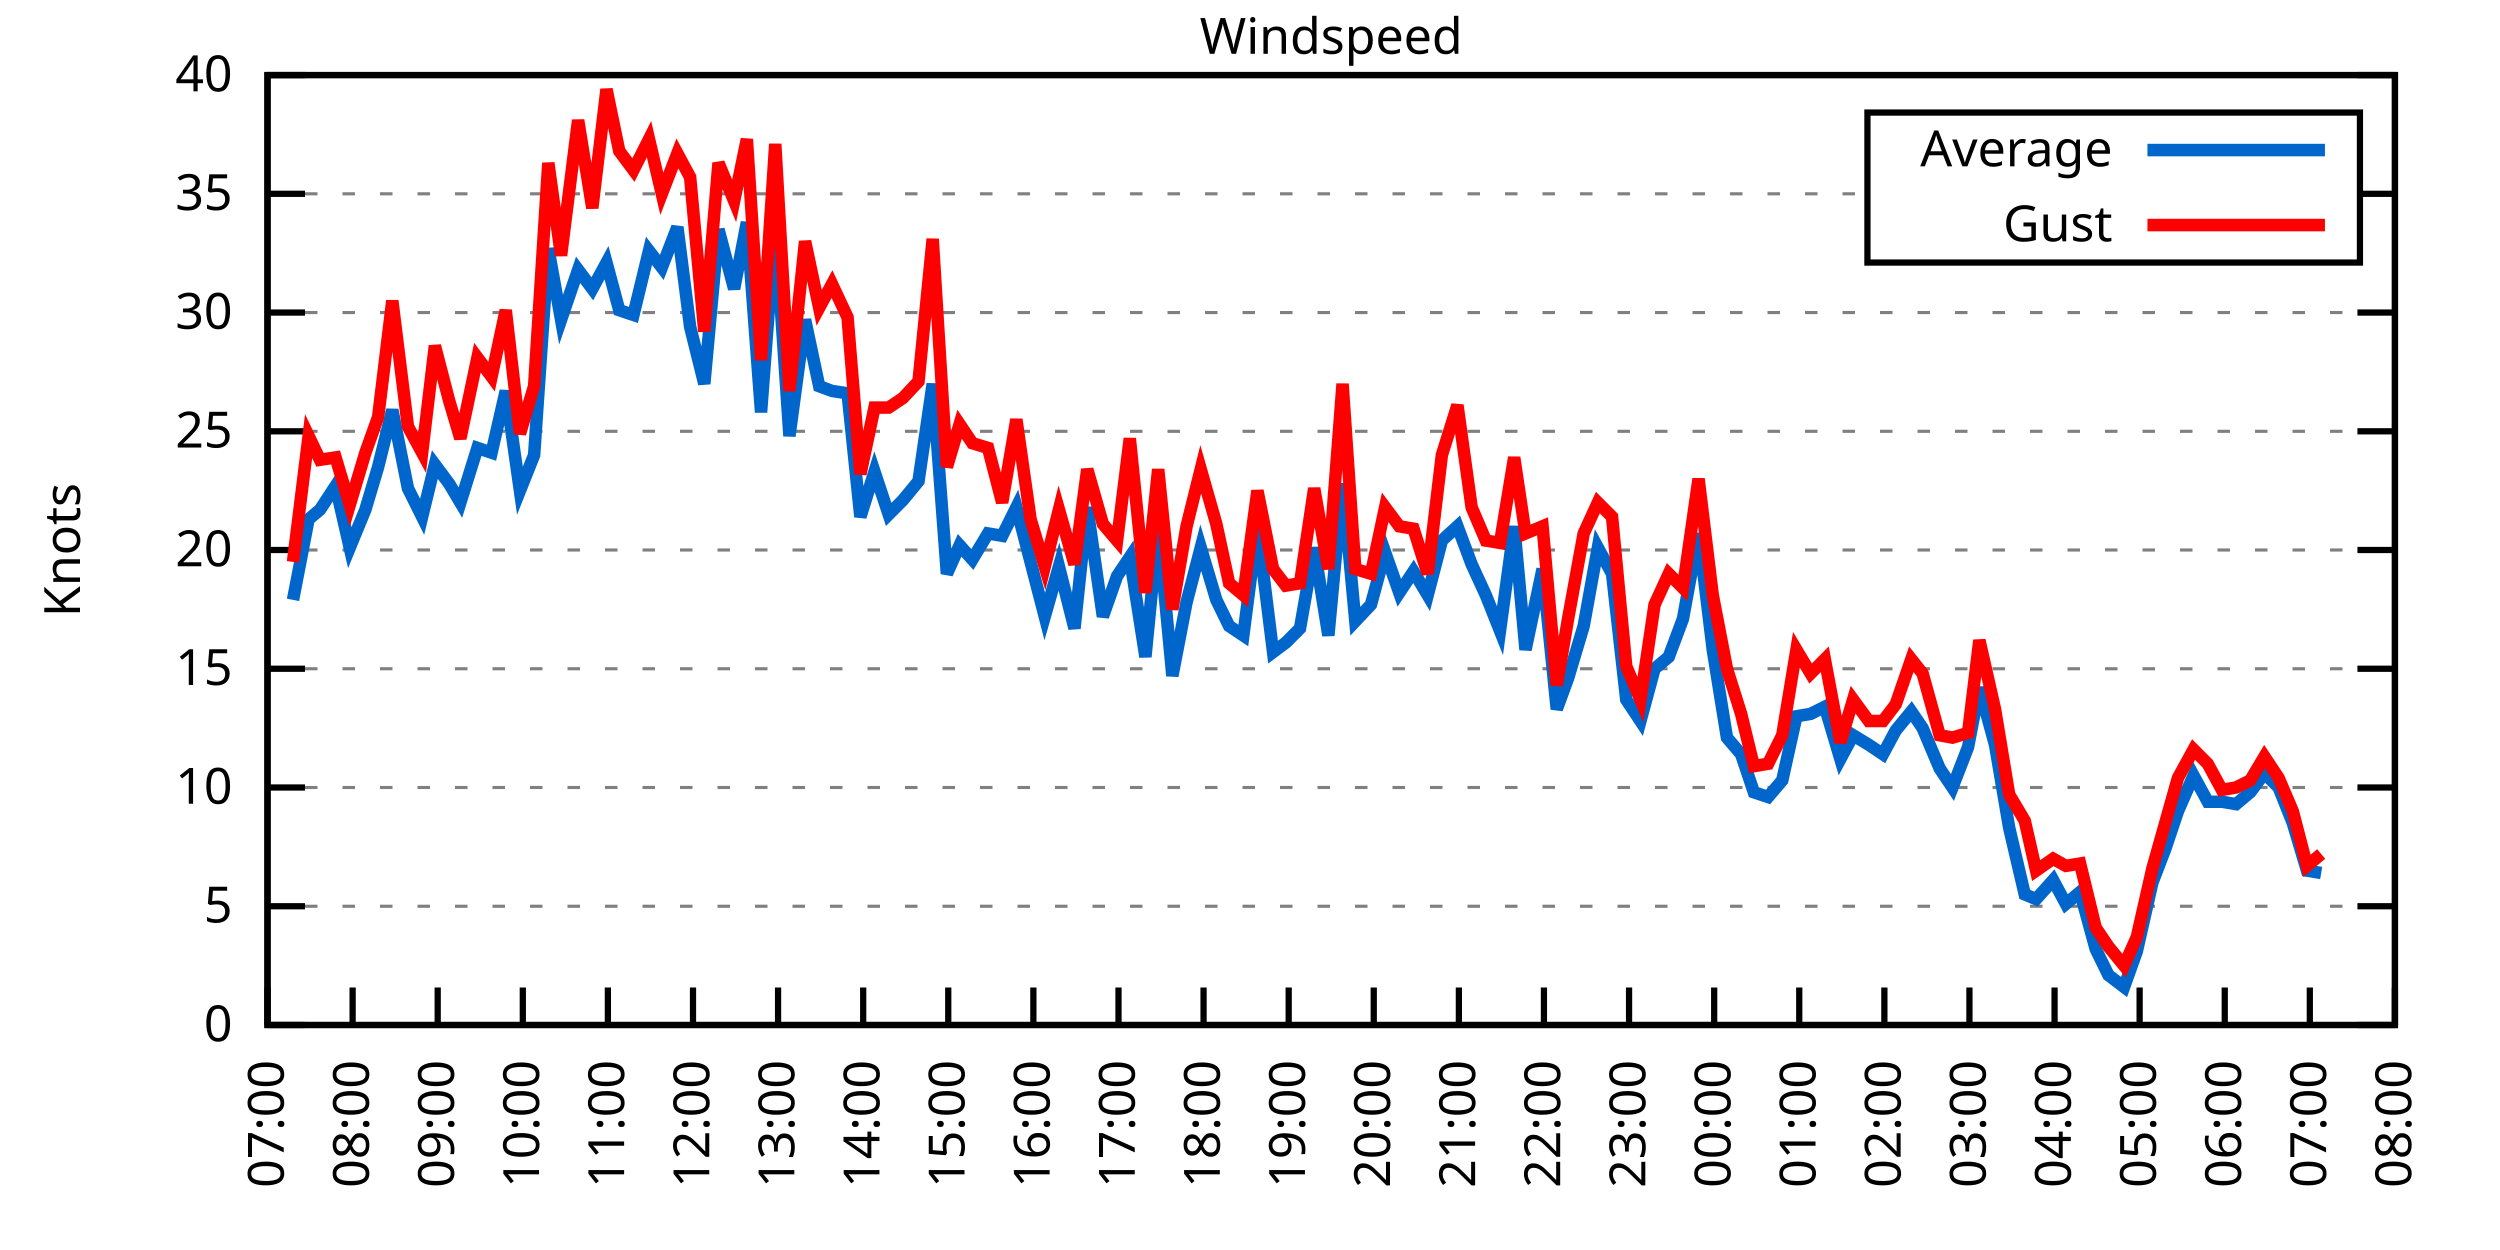
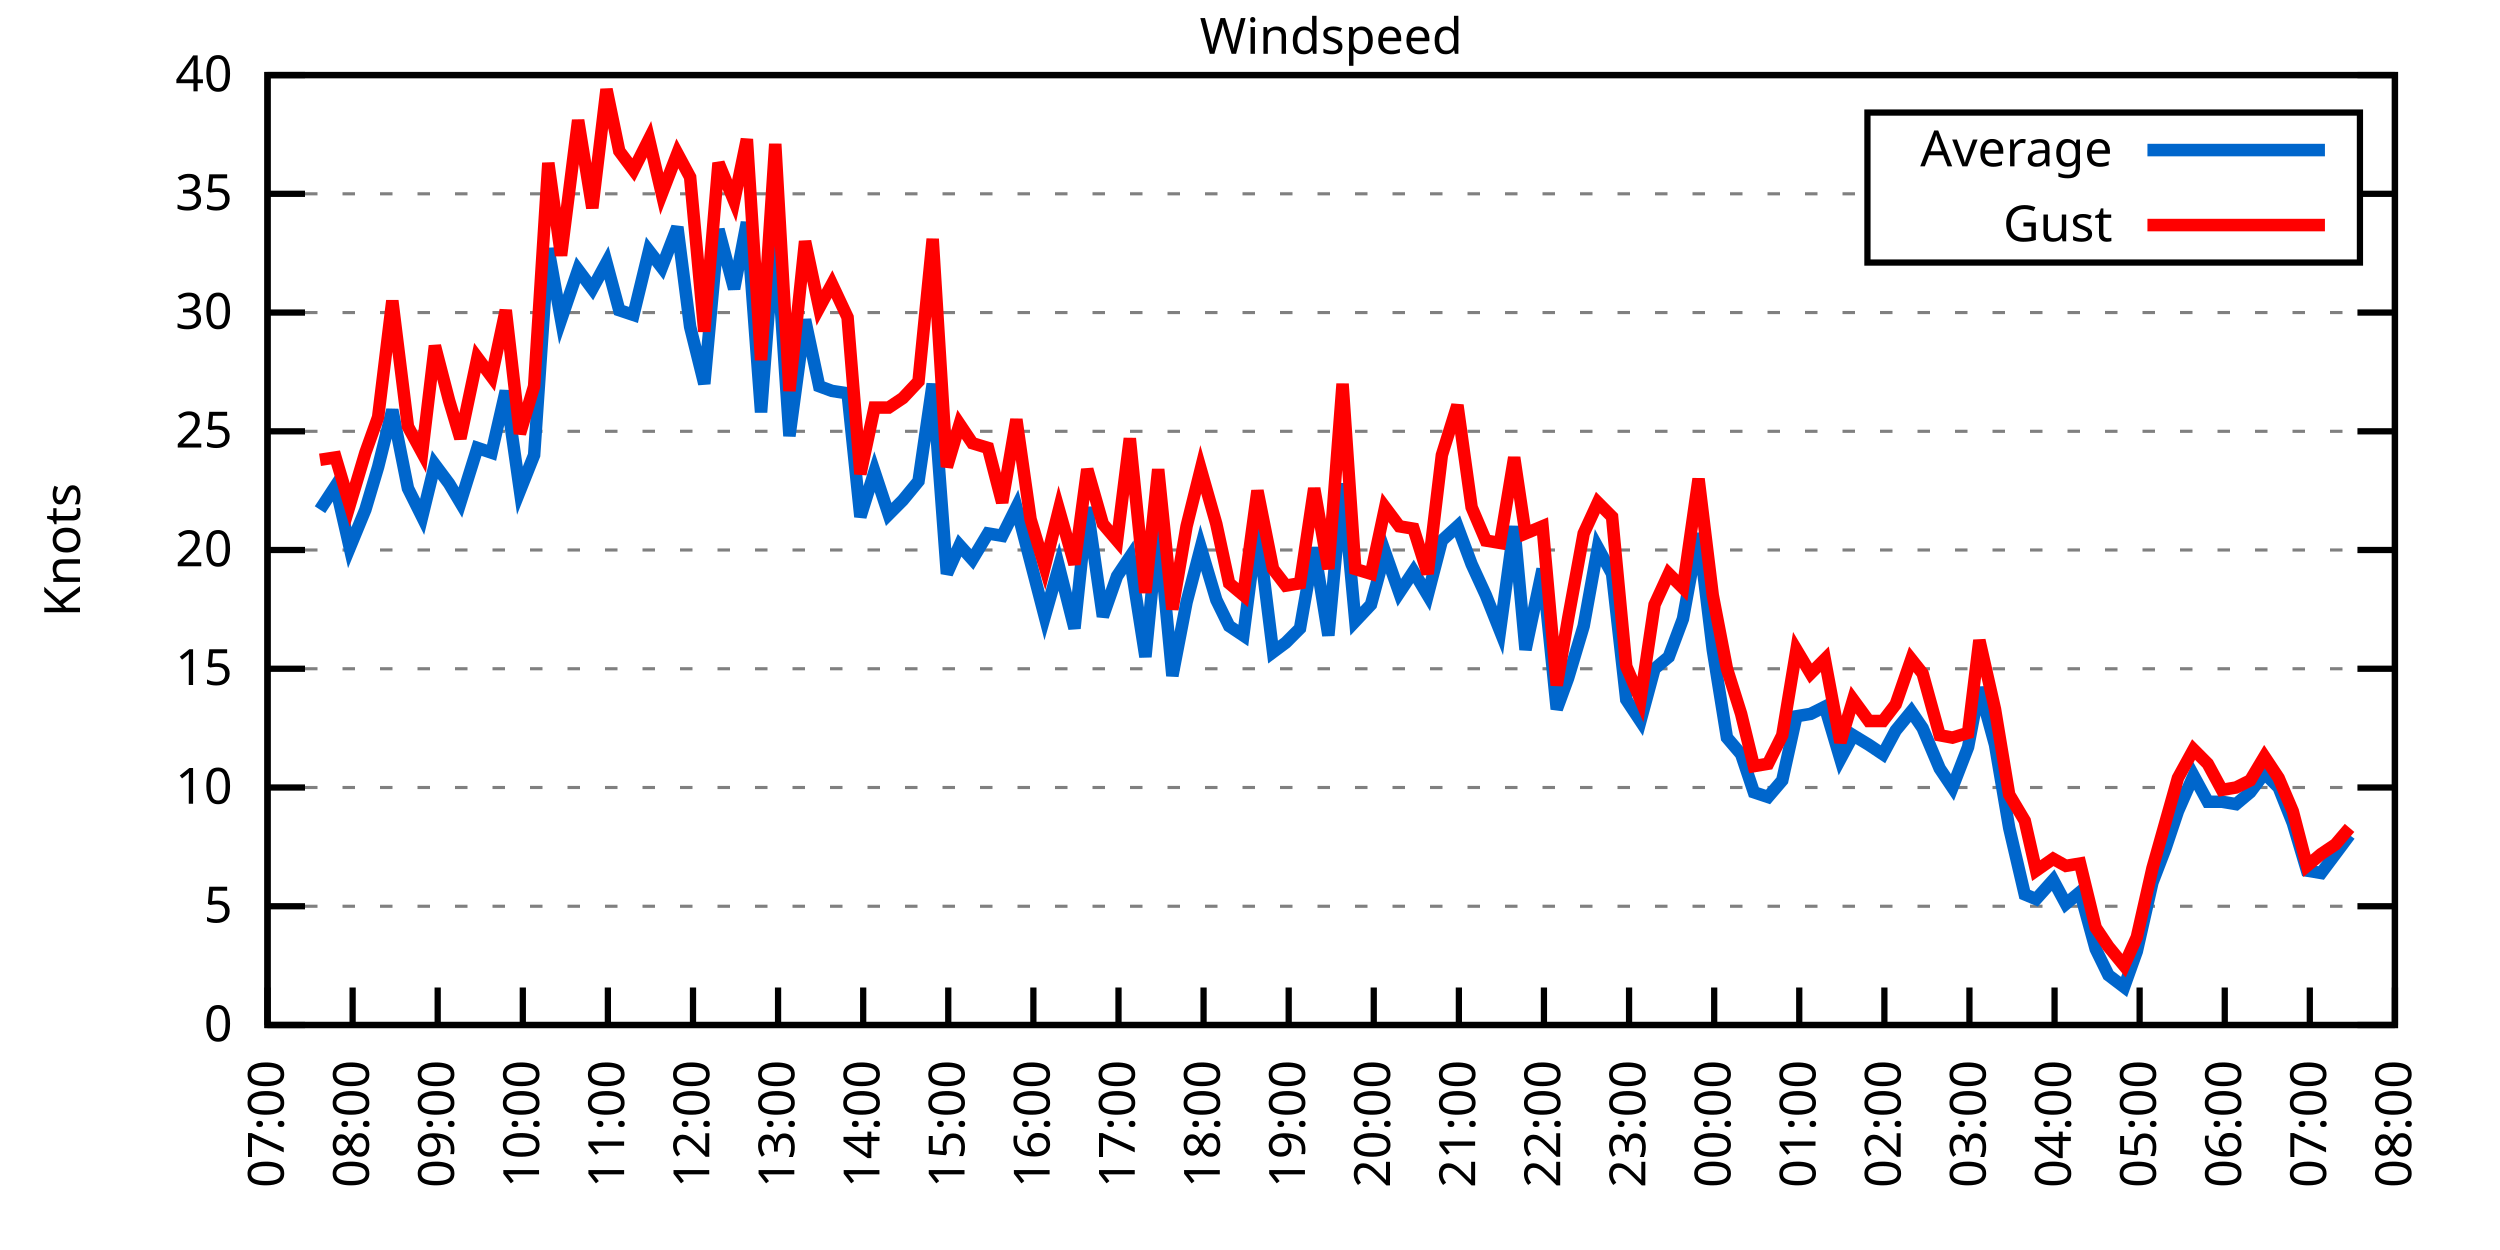
<svg xmlns="http://www.w3.org/2000/svg" xmlns:xlink="http://www.w3.org/1999/xlink" width="400" height="200" viewBox="0 0 400 200">
  <g id="gnuplot_canvas">
    <rect x="0" y="0" width="400" height="200" fill="none" />
    <defs>
      <circle id="gpDot" r="0.5" stroke-width="0.5" stroke="currentColor" />
      <path id="gpPt0" stroke-width="0.333" stroke="currentColor" d="M-1,0 h2 M0,-1 v2" />
      <path id="gpPt1" stroke-width="0.333" stroke="currentColor" d="M-1,-1 L1,1 M1,-1 L-1,1" />
      <path id="gpPt2" stroke-width="0.333" stroke="currentColor" d="M-1,0 L1,0 M0,-1 L0,1 M-1,-1 L1,1 M-1,1 L1,-1" />
      <rect id="gpPt3" stroke-width="0.333" stroke="currentColor" x="-1" y="-1" width="2" height="2" />
      <rect id="gpPt4" stroke-width="0.333" stroke="currentColor" fill="currentColor" x="-1" y="-1" width="2" height="2" />
      <circle id="gpPt5" stroke-width="0.333" stroke="currentColor" cx="0" cy="0" r="1" />
      <use xlink:href="#gpPt5" id="gpPt6" fill="currentColor" stroke="none" />
      <path id="gpPt7" stroke-width="0.333" stroke="currentColor" d="M0,-1.33 L-1.33,0.67 L1.33,0.67 z" />
      <use xlink:href="#gpPt7" id="gpPt8" fill="currentColor" stroke="none" />
      <use xlink:href="#gpPt7" id="gpPt9" stroke="currentColor" transform="rotate(180)" />
      <use xlink:href="#gpPt9" id="gpPt10" fill="currentColor" stroke="none" />
      <use xlink:href="#gpPt3" id="gpPt11" stroke="currentColor" transform="rotate(45)" />
      <use xlink:href="#gpPt11" id="gpPt12" fill="currentColor" stroke="none" />
      <path id="gpPt13" stroke-width="0.333" stroke="currentColor" d="M0,1.330 L1.265,0.411 L0.782,-1.067 L-0.782,-1.076 L-1.265,0.411 z" />
      <use xlink:href="#gpPt13" id="gpPt14" fill="currentColor" stroke="none" />
      <filter id="textbox" filterUnits="objectBoundingBox" x="0" y="0" height="1" width="1">
        <feFlood flood-color="white" flood-opacity="1" result="bgnd" />
        <feComposite in="SourceGraphic" in2="bgnd" operator="atop" />
      </filter>
      <filter id="greybox" filterUnits="objectBoundingBox" x="0" y="0" height="1" width="1">
        <feFlood flood-color="lightgrey" flood-opacity="1" result="grey" />
        <feComposite in="SourceGraphic" in2="grey" operator="atop" />
      </filter>
    </defs>
    <g fill="none" color="white" stroke="currentColor" stroke-width="1.00" stroke-linecap="butt" stroke-linejoin="miter">
</g>
    <g fill="none" color="black" stroke="currentColor" stroke-width="1.00" stroke-linecap="butt" stroke-linejoin="miter">
      <g stroke="none" shape-rendering="crispEdges">
        <polygon fill="rgb(255, 255, 255)" points="42.80,164.00 383.18,164.00 383.18,12.02 42.80,12.02 " />
      </g>
    </g>
    <g fill="none" color="black" stroke="currentColor" stroke-width="1.00" stroke-linecap="butt" stroke-linejoin="miter">
</g>
    <g fill="none" color="black" stroke="black" stroke-width="0.50" stroke-linecap="butt" stroke-linejoin="miter">
</g>
    <g fill="none" color="gray" stroke="currentColor" stroke-width="0.50" stroke-linecap="butt" stroke-linejoin="miter">
      <path stroke="gray" stroke-dasharray="2,4" class="gridline" d="M42.80,164.00 L383.19,164.00  " />
    </g>
    <g fill="none" color="gray" stroke="gray" stroke-width="1.00" stroke-linecap="butt" stroke-linejoin="miter">
</g>
    <g fill="none" color="black" stroke="currentColor" stroke-width="1.00" stroke-linecap="butt" stroke-linejoin="miter">
      <path stroke="black" d="M42.80,164.00 L48.80,164.00 M383.19,164.00 L377.19,164.00  " />
      <g transform="translate(37.20,166.60)" stroke="none" fill="black" font-family="Sans" font-size="8.00" text-anchor="end">
        <text>
          <tspan font-family="Sans"> 0</tspan>
        </text>
      </g>
    </g>
    <g fill="none" color="black" stroke="currentColor" stroke-width="1.00" stroke-linecap="butt" stroke-linejoin="miter">
</g>
    <g fill="none" color="black" stroke="black" stroke-width="0.50" stroke-linecap="butt" stroke-linejoin="miter">
</g>
    <g fill="none" color="gray" stroke="currentColor" stroke-width="0.50" stroke-linecap="butt" stroke-linejoin="miter">
      <path stroke="gray" stroke-dasharray="2,4" class="gridline" d="M42.80,145.00 L383.19,145.00  " />
    </g>
    <g fill="none" color="gray" stroke="gray" stroke-width="1.00" stroke-linecap="butt" stroke-linejoin="miter">
</g>
    <g fill="none" color="black" stroke="currentColor" stroke-width="1.00" stroke-linecap="butt" stroke-linejoin="miter">
      <path stroke="black" d="M42.80,145.00 L48.80,145.00 M383.19,145.00 L377.19,145.00  " />
      <g transform="translate(37.20,147.60)" stroke="none" fill="black" font-family="Sans" font-size="8.00" text-anchor="end">
        <text>
          <tspan font-family="Sans"> 5</tspan>
        </text>
      </g>
    </g>
    <g fill="none" color="black" stroke="currentColor" stroke-width="1.00" stroke-linecap="butt" stroke-linejoin="miter">
</g>
    <g fill="none" color="black" stroke="black" stroke-width="0.50" stroke-linecap="butt" stroke-linejoin="miter">
</g>
    <g fill="none" color="gray" stroke="currentColor" stroke-width="0.50" stroke-linecap="butt" stroke-linejoin="miter">
      <path stroke="gray" stroke-dasharray="2,4" class="gridline" d="M42.80,126.00 L383.19,126.00  " />
    </g>
    <g fill="none" color="gray" stroke="gray" stroke-width="1.00" stroke-linecap="butt" stroke-linejoin="miter">
</g>
    <g fill="none" color="black" stroke="currentColor" stroke-width="1.00" stroke-linecap="butt" stroke-linejoin="miter">
      <path stroke="black" d="M42.80,126.00 L48.80,126.00 M383.19,126.00 L377.19,126.00  " />
      <g transform="translate(37.20,128.60)" stroke="none" fill="black" font-family="Sans" font-size="8.00" text-anchor="end">
        <text>
          <tspan font-family="Sans"> 10</tspan>
        </text>
      </g>
    </g>
    <g fill="none" color="black" stroke="currentColor" stroke-width="1.00" stroke-linecap="butt" stroke-linejoin="miter">
</g>
    <g fill="none" color="black" stroke="black" stroke-width="0.50" stroke-linecap="butt" stroke-linejoin="miter">
</g>
    <g fill="none" color="gray" stroke="currentColor" stroke-width="0.50" stroke-linecap="butt" stroke-linejoin="miter">
      <path stroke="gray" stroke-dasharray="2,4" class="gridline" d="M42.80,107.00 L383.19,107.00  " />
    </g>
    <g fill="none" color="gray" stroke="gray" stroke-width="1.00" stroke-linecap="butt" stroke-linejoin="miter">
</g>
    <g fill="none" color="black" stroke="currentColor" stroke-width="1.00" stroke-linecap="butt" stroke-linejoin="miter">
      <path stroke="black" d="M42.80,107.00 L48.80,107.00 M383.19,107.00 L377.19,107.00  " />
      <g transform="translate(37.20,109.60)" stroke="none" fill="black" font-family="Sans" font-size="8.00" text-anchor="end">
        <text>
          <tspan font-family="Sans"> 15</tspan>
        </text>
      </g>
    </g>
    <g fill="none" color="black" stroke="currentColor" stroke-width="1.00" stroke-linecap="butt" stroke-linejoin="miter">
</g>
    <g fill="none" color="black" stroke="black" stroke-width="0.50" stroke-linecap="butt" stroke-linejoin="miter">
</g>
    <g fill="none" color="gray" stroke="currentColor" stroke-width="0.50" stroke-linecap="butt" stroke-linejoin="miter">
      <path stroke="gray" stroke-dasharray="2,4" class="gridline" d="M42.80,88.00 L383.19,88.00  " />
    </g>
    <g fill="none" color="gray" stroke="gray" stroke-width="1.00" stroke-linecap="butt" stroke-linejoin="miter">
</g>
    <g fill="none" color="black" stroke="currentColor" stroke-width="1.00" stroke-linecap="butt" stroke-linejoin="miter">
      <path stroke="black" d="M42.80,88.00 L48.80,88.00 M383.19,88.00 L377.19,88.00  " />
      <g transform="translate(37.20,90.60)" stroke="none" fill="black" font-family="Sans" font-size="8.00" text-anchor="end">
        <text>
          <tspan font-family="Sans"> 20</tspan>
        </text>
      </g>
    </g>
    <g fill="none" color="black" stroke="currentColor" stroke-width="1.00" stroke-linecap="butt" stroke-linejoin="miter">
</g>
    <g fill="none" color="black" stroke="black" stroke-width="0.50" stroke-linecap="butt" stroke-linejoin="miter">
</g>
    <g fill="none" color="gray" stroke="currentColor" stroke-width="0.50" stroke-linecap="butt" stroke-linejoin="miter">
      <path stroke="gray" stroke-dasharray="2,4" class="gridline" d="M42.80,69.01 L383.19,69.01  " />
    </g>
    <g fill="none" color="gray" stroke="gray" stroke-width="1.00" stroke-linecap="butt" stroke-linejoin="miter">
</g>
    <g fill="none" color="black" stroke="currentColor" stroke-width="1.00" stroke-linecap="butt" stroke-linejoin="miter">
      <path stroke="black" d="M42.80,69.01 L48.80,69.01 M383.19,69.01 L377.19,69.01  " />
      <g transform="translate(37.20,71.61)" stroke="none" fill="black" font-family="Sans" font-size="8.00" text-anchor="end">
        <text>
          <tspan font-family="Sans"> 25</tspan>
        </text>
      </g>
    </g>
    <g fill="none" color="black" stroke="currentColor" stroke-width="1.00" stroke-linecap="butt" stroke-linejoin="miter">
</g>
    <g fill="none" color="black" stroke="black" stroke-width="0.50" stroke-linecap="butt" stroke-linejoin="miter">
</g>
    <g fill="none" color="gray" stroke="currentColor" stroke-width="0.50" stroke-linecap="butt" stroke-linejoin="miter">
      <path stroke="gray" stroke-dasharray="2,4" class="gridline" d="M42.80,50.01 L383.19,50.01  " />
    </g>
    <g fill="none" color="gray" stroke="gray" stroke-width="1.00" stroke-linecap="butt" stroke-linejoin="miter">
</g>
    <g fill="none" color="black" stroke="currentColor" stroke-width="1.00" stroke-linecap="butt" stroke-linejoin="miter">
      <path stroke="black" d="M42.80,50.01 L48.80,50.01 M383.19,50.01 L377.19,50.01  " />
      <g transform="translate(37.20,52.61)" stroke="none" fill="black" font-family="Sans" font-size="8.00" text-anchor="end">
        <text>
          <tspan font-family="Sans"> 30</tspan>
        </text>
      </g>
    </g>
    <g fill="none" color="black" stroke="currentColor" stroke-width="1.00" stroke-linecap="butt" stroke-linejoin="miter">
</g>
    <g fill="none" color="black" stroke="black" stroke-width="0.50" stroke-linecap="butt" stroke-linejoin="miter">
</g>
    <g fill="none" color="gray" stroke="currentColor" stroke-width="0.50" stroke-linecap="butt" stroke-linejoin="miter">
      <path stroke="gray" stroke-dasharray="2,4" class="gridline" d="M42.80,31.01 L298.79,31.01 M377.59,31.01 L383.19,31.01  " />
    </g>
    <g fill="none" color="gray" stroke="gray" stroke-width="1.00" stroke-linecap="butt" stroke-linejoin="miter">
</g>
    <g fill="none" color="black" stroke="currentColor" stroke-width="1.00" stroke-linecap="butt" stroke-linejoin="miter">
      <path stroke="black" d="M42.80,31.01 L48.80,31.01 M383.19,31.01 L377.19,31.01  " />
      <g transform="translate(37.20,33.61)" stroke="none" fill="black" font-family="Sans" font-size="8.00" text-anchor="end">
        <text>
          <tspan font-family="Sans"> 35</tspan>
        </text>
      </g>
    </g>
    <g fill="none" color="black" stroke="currentColor" stroke-width="1.00" stroke-linecap="butt" stroke-linejoin="miter">
</g>
    <g fill="none" color="black" stroke="black" stroke-width="0.50" stroke-linecap="butt" stroke-linejoin="miter">
</g>
    <g fill="none" color="gray" stroke="currentColor" stroke-width="0.50" stroke-linecap="butt" stroke-linejoin="miter">
      <path stroke="gray" stroke-dasharray="2,4" class="gridline" d="M42.80,12.01 L383.19,12.01  " />
    </g>
    <g fill="none" color="gray" stroke="gray" stroke-width="1.00" stroke-linecap="butt" stroke-linejoin="miter">
</g>
    <g fill="none" color="black" stroke="currentColor" stroke-width="1.00" stroke-linecap="butt" stroke-linejoin="miter">
      <path stroke="black" d="M42.80,12.01 L48.80,12.01 M383.19,12.01 L377.19,12.01  " />
      <g transform="translate(37.20,14.61)" stroke="none" fill="black" font-family="Sans" font-size="8.00" text-anchor="end">
        <text>
          <tspan font-family="Sans"> 40</tspan>
        </text>
      </g>
    </g>
    <g fill="none" color="black" stroke="currentColor" stroke-width="1.00" stroke-linecap="butt" stroke-linejoin="miter">
      <path stroke="black" d="M42.80,164.00 L42.80,158.00  " />
      <g transform="translate(45.40,169.60) rotate(270.00)" stroke="none" fill="black" font-family="Sans" font-size="8.00" text-anchor="end">
        <text>
          <tspan font-family="Sans">07:00</tspan>
        </text>
      </g>
    </g>
    <g fill="none" color="black" stroke="currentColor" stroke-width="1.00" stroke-linecap="butt" stroke-linejoin="miter">
      <path stroke="black" d="M56.42,164.00 L56.42,158.00  " />
      <g transform="translate(59.02,169.60) rotate(270.00)" stroke="none" fill="black" font-family="Sans" font-size="8.00" text-anchor="end">
        <text>
          <tspan font-family="Sans">08:00</tspan>
        </text>
      </g>
    </g>
    <g fill="none" color="black" stroke="currentColor" stroke-width="1.00" stroke-linecap="butt" stroke-linejoin="miter">
      <path stroke="black" d="M70.03,164.00 L70.03,158.00  " />
      <g transform="translate(72.63,169.60) rotate(270.00)" stroke="none" fill="black" font-family="Sans" font-size="8.00" text-anchor="end">
        <text>
          <tspan font-family="Sans">09:00</tspan>
        </text>
      </g>
    </g>
    <g fill="none" color="black" stroke="currentColor" stroke-width="1.00" stroke-linecap="butt" stroke-linejoin="miter">
      <path stroke="black" d="M83.65,164.00 L83.65,158.00  " />
      <g transform="translate(86.25,169.60) rotate(270.00)" stroke="none" fill="black" font-family="Sans" font-size="8.00" text-anchor="end">
        <text>
          <tspan font-family="Sans">10:00</tspan>
        </text>
      </g>
    </g>
    <g fill="none" color="black" stroke="currentColor" stroke-width="1.00" stroke-linecap="butt" stroke-linejoin="miter">
      <path stroke="black" d="M97.26,164.00 L97.26,158.00  " />
      <g transform="translate(99.86,169.60) rotate(270.00)" stroke="none" fill="black" font-family="Sans" font-size="8.00" text-anchor="end">
        <text>
          <tspan font-family="Sans">11:00</tspan>
        </text>
      </g>
    </g>
    <g fill="none" color="black" stroke="currentColor" stroke-width="1.00" stroke-linecap="butt" stroke-linejoin="miter">
      <path stroke="black" d="M110.88,164.00 L110.88,158.00  " />
      <g transform="translate(113.48,169.60) rotate(270.00)" stroke="none" fill="black" font-family="Sans" font-size="8.00" text-anchor="end">
        <text>
          <tspan font-family="Sans">12:00</tspan>
        </text>
      </g>
    </g>
    <g fill="none" color="black" stroke="currentColor" stroke-width="1.00" stroke-linecap="butt" stroke-linejoin="miter">
      <path stroke="black" d="M124.49,164.00 L124.49,158.00  " />
      <g transform="translate(127.09,169.60) rotate(270.00)" stroke="none" fill="black" font-family="Sans" font-size="8.00" text-anchor="end">
        <text>
          <tspan font-family="Sans">13:00</tspan>
        </text>
      </g>
    </g>
    <g fill="none" color="black" stroke="currentColor" stroke-width="1.00" stroke-linecap="butt" stroke-linejoin="miter">
      <path stroke="black" d="M138.11,164.00 L138.11,158.00  " />
      <g transform="translate(140.71,169.60) rotate(270.00)" stroke="none" fill="black" font-family="Sans" font-size="8.00" text-anchor="end">
        <text>
          <tspan font-family="Sans">14:00</tspan>
        </text>
      </g>
    </g>
    <g fill="none" color="black" stroke="currentColor" stroke-width="1.00" stroke-linecap="butt" stroke-linejoin="miter">
      <path stroke="black" d="M151.72,164.00 L151.72,158.00  " />
      <g transform="translate(154.32,169.60) rotate(270.00)" stroke="none" fill="black" font-family="Sans" font-size="8.00" text-anchor="end">
        <text>
          <tspan font-family="Sans">15:00</tspan>
        </text>
      </g>
    </g>
    <g fill="none" color="black" stroke="currentColor" stroke-width="1.00" stroke-linecap="butt" stroke-linejoin="miter">
      <path stroke="black" d="M165.34,164.00 L165.34,158.00  " />
      <g transform="translate(167.94,169.60) rotate(270.00)" stroke="none" fill="black" font-family="Sans" font-size="8.00" text-anchor="end">
        <text>
          <tspan font-family="Sans">16:00</tspan>
        </text>
      </g>
    </g>
    <g fill="none" color="black" stroke="currentColor" stroke-width="1.00" stroke-linecap="butt" stroke-linejoin="miter">
      <path stroke="black" d="M178.96,164.00 L178.96,158.00  " />
      <g transform="translate(181.56,169.60) rotate(270.00)" stroke="none" fill="black" font-family="Sans" font-size="8.00" text-anchor="end">
        <text>
          <tspan font-family="Sans">17:00</tspan>
        </text>
      </g>
    </g>
    <g fill="none" color="black" stroke="currentColor" stroke-width="1.00" stroke-linecap="butt" stroke-linejoin="miter">
      <path stroke="black" d="M192.57,164.00 L192.57,158.00  " />
      <g transform="translate(195.17,169.60) rotate(270.00)" stroke="none" fill="black" font-family="Sans" font-size="8.00" text-anchor="end">
        <text>
          <tspan font-family="Sans">18:00</tspan>
        </text>
      </g>
    </g>
    <g fill="none" color="black" stroke="currentColor" stroke-width="1.00" stroke-linecap="butt" stroke-linejoin="miter">
      <path stroke="black" d="M206.19,164.00 L206.19,158.00  " />
      <g transform="translate(208.79,169.60) rotate(270.00)" stroke="none" fill="black" font-family="Sans" font-size="8.00" text-anchor="end">
        <text>
          <tspan font-family="Sans">19:00</tspan>
        </text>
      </g>
    </g>
    <g fill="none" color="black" stroke="currentColor" stroke-width="1.00" stroke-linecap="butt" stroke-linejoin="miter">
      <path stroke="black" d="M219.80,164.00 L219.80,158.00  " />
      <g transform="translate(222.40,169.60) rotate(270.00)" stroke="none" fill="black" font-family="Sans" font-size="8.00" text-anchor="end">
        <text>
          <tspan font-family="Sans">20:00</tspan>
        </text>
      </g>
    </g>
    <g fill="none" color="black" stroke="currentColor" stroke-width="1.00" stroke-linecap="butt" stroke-linejoin="miter">
      <path stroke="black" d="M233.42,164.00 L233.42,158.00  " />
      <g transform="translate(236.02,169.60) rotate(270.00)" stroke="none" fill="black" font-family="Sans" font-size="8.00" text-anchor="end">
        <text>
          <tspan font-family="Sans">21:00</tspan>
        </text>
      </g>
    </g>
    <g fill="none" color="black" stroke="currentColor" stroke-width="1.00" stroke-linecap="butt" stroke-linejoin="miter">
      <path stroke="black" d="M247.03,164.00 L247.03,158.00  " />
      <g transform="translate(249.63,169.60) rotate(270.00)" stroke="none" fill="black" font-family="Sans" font-size="8.00" text-anchor="end">
        <text>
          <tspan font-family="Sans">22:00</tspan>
        </text>
      </g>
    </g>
    <g fill="none" color="black" stroke="currentColor" stroke-width="1.00" stroke-linecap="butt" stroke-linejoin="miter">
      <path stroke="black" d="M260.65,164.00 L260.65,158.00  " />
      <g transform="translate(263.25,169.60) rotate(270.00)" stroke="none" fill="black" font-family="Sans" font-size="8.00" text-anchor="end">
        <text>
          <tspan font-family="Sans">23:00</tspan>
        </text>
      </g>
    </g>
    <g fill="none" color="black" stroke="currentColor" stroke-width="1.00" stroke-linecap="butt" stroke-linejoin="miter">
      <path stroke="black" d="M274.27,164.00 L274.27,158.00  " />
      <g transform="translate(276.87,169.60) rotate(270.00)" stroke="none" fill="black" font-family="Sans" font-size="8.00" text-anchor="end">
        <text>
          <tspan font-family="Sans">00:00</tspan>
        </text>
      </g>
    </g>
    <g fill="none" color="black" stroke="currentColor" stroke-width="1.00" stroke-linecap="butt" stroke-linejoin="miter">
      <path stroke="black" d="M287.88,164.00 L287.88,158.00  " />
      <g transform="translate(290.48,169.60) rotate(270.00)" stroke="none" fill="black" font-family="Sans" font-size="8.00" text-anchor="end">
        <text>
          <tspan font-family="Sans">01:00</tspan>
        </text>
      </g>
    </g>
    <g fill="none" color="black" stroke="currentColor" stroke-width="1.00" stroke-linecap="butt" stroke-linejoin="miter">
      <path stroke="black" d="M301.50,164.00 L301.50,158.00  " />
      <g transform="translate(304.10,169.60) rotate(270.00)" stroke="none" fill="black" font-family="Sans" font-size="8.00" text-anchor="end">
        <text>
          <tspan font-family="Sans">02:00</tspan>
        </text>
      </g>
    </g>
    <g fill="none" color="black" stroke="currentColor" stroke-width="1.00" stroke-linecap="butt" stroke-linejoin="miter">
      <path stroke="black" d="M315.11,164.00 L315.11,158.00  " />
      <g transform="translate(317.71,169.60) rotate(270.00)" stroke="none" fill="black" font-family="Sans" font-size="8.00" text-anchor="end">
        <text>
          <tspan font-family="Sans">03:00</tspan>
        </text>
      </g>
    </g>
    <g fill="none" color="black" stroke="currentColor" stroke-width="1.00" stroke-linecap="butt" stroke-linejoin="miter">
      <path stroke="black" d="M328.73,164.00 L328.73,158.00  " />
      <g transform="translate(331.33,169.60) rotate(270.00)" stroke="none" fill="black" font-family="Sans" font-size="8.00" text-anchor="end">
        <text>
          <tspan font-family="Sans">04:00</tspan>
        </text>
      </g>
    </g>
    <g fill="none" color="black" stroke="currentColor" stroke-width="1.00" stroke-linecap="butt" stroke-linejoin="miter">
      <path stroke="black" d="M342.34,164.00 L342.34,158.00  " />
      <g transform="translate(344.94,169.60) rotate(270.00)" stroke="none" fill="black" font-family="Sans" font-size="8.00" text-anchor="end">
        <text>
          <tspan font-family="Sans">05:00</tspan>
        </text>
      </g>
    </g>
    <g fill="none" color="black" stroke="currentColor" stroke-width="1.00" stroke-linecap="butt" stroke-linejoin="miter">
      <path stroke="black" d="M355.96,164.00 L355.96,158.00  " />
      <g transform="translate(358.56,169.60) rotate(270.00)" stroke="none" fill="black" font-family="Sans" font-size="8.00" text-anchor="end">
        <text>
          <tspan font-family="Sans">06:00</tspan>
        </text>
      </g>
    </g>
    <g fill="none" color="black" stroke="currentColor" stroke-width="1.00" stroke-linecap="butt" stroke-linejoin="miter">
      <path stroke="black" d="M369.57,164.00 L369.57,158.00  " />
      <g transform="translate(372.17,169.60) rotate(270.00)" stroke="none" fill="black" font-family="Sans" font-size="8.00" text-anchor="end">
        <text>
          <tspan font-family="Sans">07:00</tspan>
        </text>
      </g>
    </g>
    <g fill="none" color="black" stroke="currentColor" stroke-width="1.00" stroke-linecap="butt" stroke-linejoin="miter">
      <path stroke="black" d="M383.19,164.00 L383.19,158.00  " />
      <g transform="translate(385.79,169.60) rotate(270.00)" stroke="none" fill="black" font-family="Sans" font-size="8.00" text-anchor="end">
        <text>
          <tspan font-family="Sans">08:00</tspan>
        </text>
      </g>
    </g>
    <g fill="none" color="black" stroke="currentColor" stroke-width="1.00" stroke-linecap="butt" stroke-linejoin="miter">
</g>
    <g fill="none" color="black" stroke="currentColor" stroke-width="1.00" stroke-linecap="butt" stroke-linejoin="miter">
      <path stroke="black" d="M42.80,12.01 L42.80,164.00 L383.19,164.00 L383.19,12.01 L42.80,12.01 Z  " />
    </g>
    <g fill="none" color="black" stroke="currentColor" stroke-width="1.00" stroke-linecap="butt" stroke-linejoin="miter">
</g>
    <g fill="none" color="black" stroke="currentColor" stroke-width="1.00" stroke-linecap="butt" stroke-linejoin="miter">
      <path stroke="black" d="M298.79,42.01 L298.79,18.01 L377.59,18.01 L377.59,42.01 L298.79,42.01 Z  " />
    </g>
    <g id="Windspeed_plot_1">
      <g fill="none" color="white" stroke="black" stroke-width="2.00" stroke-linecap="butt" stroke-linejoin="miter">
</g>
      <g fill="none" color="black" stroke="currentColor" stroke-width="2.00" stroke-linecap="butt" stroke-linejoin="miter">
        <g transform="translate(337.99,26.61)" stroke="none" fill="black" font-family="Sans" font-size="8.00" text-anchor="end">
          <text>
            <tspan font-family="Sans">Average</tspan>
          </text>
        </g>
      </g>
      <g fill="none" color="black" stroke="currentColor" stroke-width="2.00" stroke-linecap="butt" stroke-linejoin="miter">
-         <path stroke="rgb(  0, 102, 204)" d="M343.59,24.01 L371.99,24.01 M46.88,95.98 L49.38,83.07 L51.20,81.55 L53.69,77.75 L55.96,87.63 L58.46,81.55   L60.50,74.71 L62.77,65.59 L65.27,78.13 L67.54,82.69 L69.58,74.33 L71.85,77.37 L73.66,80.41 L76.39,71.67   L78.65,72.43 L80.92,62.55 L83.19,78.51 L85.46,72.81 L87.73,39.75 L89.77,51.15 L92.50,43.17 L94.77,46.21   L97.04,42.03 L99.08,49.63 L101.35,50.39 L103.84,40.13 L105.89,42.79 L108.38,36.33 L110.42,52.29 L112.69,61.41   L114.96,36.71 L117.46,46.21 L119.50,35.57 L121.77,65.97 L124.04,35.95 L126.31,69.77 L128.81,51.15 L131.07,61.79   L133.12,62.55 L135.61,62.93 L137.66,82.69 L139.92,75.47 L142.19,82.31 L144.46,80.03 L146.96,76.99 L149.23,61.41   L151.50,91.80 L153.54,87.25 L155.58,89.52 L158.08,85.35 L160.35,85.73 L162.62,81.17 L164.89,89.90 L167.16,98.64   L169.43,90.66 L171.92,100.54 L173.96,81.17 L176.46,98.64 L178.73,92.18 L180.77,89.14 L183.27,105.10 L185.31,84.21   L187.58,108.14 L189.85,96.36 L192.12,87.63 L194.61,95.98 L196.66,100.16 L198.93,101.68 L201.19,84.21 L203.69,104.34   L205.73,102.82 L208.00,100.54 L210.27,87.63 L212.54,101.68 L214.81,77.37 L216.85,99.40 L219.35,96.74 L221.62,88.38   L223.89,94.84 L226.16,91.42 L228.43,95.22 L230.70,86.49 L233.19,84.21 L235.46,90.28 L237.73,95.22 L240.00,100.92   L242.27,84.21 L244.08,103.96 L246.81,91.04 L249.08,113.46 L250.89,108.52 L253.39,100.16 L255.66,87.63 L257.93,91.80   L260.20,111.94 L262.47,115.36 L264.73,107.00 L267.00,105.10 L269.27,99.02 L271.77,85.35 L274.04,103.96 L276.31,118.02   L278.58,120.68 L280.62,126.76 L282.89,127.52 L285.16,124.86 L287.43,114.60 L289.70,114.22 L291.97,113.08 L294.46,121.44   L296.50,117.64 L299.00,119.16 L301.27,120.68 L303.31,116.88 L305.81,113.84 L307.62,116.50 L310.35,122.96 L312.39,126.00   L314.89,119.54 L316.70,110.04 L319.20,119.16 L321.47,132.46 L323.96,143.10 L325.78,143.86 L328.50,140.82 L330.54,144.62   L332.81,142.72 L335.31,151.84 L337.35,156.02 L339.85,157.92 L341.89,152.22 L344.39,141.20 L346.43,135.88 L348.47,129.80   L350.97,124.10 L353.24,128.28 L355.50,128.28 L357.77,128.66 L360.04,126.76 L362.31,123.72 L364.58,126.00 L366.85,131.70   L369.12,139.30 L371.39,139.68  " />
+         <path stroke="rgb(  0, 102, 204)" d="M343.59,24.01 L371.99,24.01 M51.20,81.55 L53.69,77.75 L55.96,87.63 L58.46,81.55 L60.50,74.71 L62.77,65.59   L65.27,78.13 L67.54,82.69 L69.58,74.33 L71.85,77.37 L73.66,80.41 L76.39,71.67 L78.65,72.43 L80.92,62.55   L83.19,78.51 L85.46,72.81 L87.73,39.75 L89.77,51.15 L92.50,43.17 L94.77,46.21 L97.04,42.03 L99.08,49.63   L101.35,50.39 L103.84,40.13 L105.89,42.79 L108.38,36.33 L110.42,52.29 L112.69,61.41 L114.96,36.71 L117.46,46.21   L119.50,35.57 L121.77,65.97 L124.04,35.95 L126.31,69.77 L128.81,51.15 L131.07,61.79 L133.12,62.55 L135.61,62.93   L137.66,82.69 L139.92,75.47 L142.19,82.31 L144.46,80.03 L146.96,76.99 L149.23,61.41 L151.50,91.80 L153.54,87.25   L155.58,89.52 L158.08,85.35 L160.35,85.73 L162.62,81.17 L164.89,89.90 L167.16,98.64 L169.43,90.66 L171.92,100.54   L173.96,81.17 L176.46,98.64 L178.73,92.18 L180.77,89.14 L183.27,105.10 L185.31,84.21 L187.58,108.14 L189.85,96.36   L192.12,87.63 L194.61,95.98 L196.66,100.16 L198.93,101.68 L201.19,84.21 L203.69,104.34 L205.73,102.82 L208.00,100.54   L210.27,87.63 L212.54,101.68 L214.81,77.37 L216.85,99.40 L219.35,96.74 L221.62,88.38 L223.89,94.84 L226.16,91.42   L228.43,95.22 L230.70,86.49 L233.19,84.21 L235.46,90.28 L237.73,95.22 L240.00,100.92 L242.27,84.21 L244.08,103.96   L246.81,91.04 L249.08,113.46 L250.89,108.52 L253.39,100.16 L255.66,87.63 L257.93,91.80 L260.20,111.94 L262.47,115.36   L264.73,107.00 L267.00,105.10 L269.27,99.02 L271.77,85.35 L274.04,103.96 L276.31,118.02 L278.58,120.68 L280.62,126.76   L282.89,127.52 L285.16,124.86 L287.43,114.60 L289.70,114.22 L291.97,113.08 L294.46,121.44 L296.50,117.64 L299.00,119.16   L301.27,120.68 L303.31,116.88 L305.81,113.84 L307.62,116.50 L310.35,122.96 L312.39,126.00 L314.89,119.54 L316.70,110.04   L319.20,119.16 L321.47,132.46 L323.96,143.10 L325.78,143.86 L328.50,140.82 L330.54,144.62 L332.81,142.72 L335.31,151.84   L337.35,156.02 L339.85,157.92 L341.89,152.22 L344.39,141.20 L346.43,135.88 L348.47,129.80 L350.97,124.10 L353.24,128.28   L355.50,128.28 L357.77,128.66 L360.04,126.76 L362.31,123.72 L364.58,126.00 L366.85,131.70 L369.12,139.30 L371.39,139.68   L373.66,136.64 L375.93,133.60  " />
      </g>
    </g>
    <g id="Windspeed_plot_2">
      <g fill="none" color="black" stroke="currentColor" stroke-width="2.00" stroke-linecap="butt" stroke-linejoin="miter">
        <g transform="translate(337.99,38.61)" stroke="none" fill="black" font-family="Sans" font-size="8.00" text-anchor="end">
          <text>
            <tspan font-family="Sans">Gust</tspan>
          </text>
        </g>
      </g>
      <g fill="none" color="black" stroke="currentColor" stroke-width="2.00" stroke-linecap="butt" stroke-linejoin="miter">
-         <path stroke="rgb(255,   0,   0)" d="M343.59,36.01 L371.99,36.01 M46.88,89.90 L49.38,69.77 L51.20,73.57 L53.69,73.19 L55.96,80.79 L58.46,72.43   L60.50,66.73 L62.77,48.11 L65.27,68.25 L67.54,72.43 L69.58,55.33 L71.85,64.07 L73.66,70.15 L76.39,57.23   L78.65,60.27 L80.92,49.63 L83.19,69.39 L85.46,61.79 L87.73,26.07 L89.77,40.89 L92.50,19.23 L94.77,33.29   L97.04,14.29 L99.08,24.17 L101.35,27.21 L103.84,22.27 L105.89,31.01 L108.38,24.55 L110.42,28.35 L112.69,53.05   L114.96,26.07 L117.46,32.15 L119.50,22.27 L121.77,57.61 L124.04,23.03 L126.31,62.55 L128.81,38.61 L131.07,49.25   L133.12,45.45 L135.61,50.77 L137.66,75.85 L139.92,65.21 L142.19,65.21 L144.46,63.69 L146.96,61.03 L149.23,38.23   L151.50,74.71 L153.54,67.87 L155.58,70.91 L158.08,71.67 L160.35,80.41 L162.62,67.11 L164.89,83.07 L167.16,90.66   L169.43,81.55 L171.92,90.28 L173.96,75.09 L176.46,83.83 L178.73,86.49 L180.77,70.15 L183.27,94.84 L185.31,75.09   L187.58,97.50 L189.85,84.21 L192.12,75.09 L194.61,83.83 L196.66,93.32 L198.93,95.22 L201.19,78.51 L203.69,91.04   L205.73,93.70 L208.00,93.32 L210.27,78.13 L212.54,91.04 L214.81,61.41 L216.85,91.04 L219.35,91.80 L221.62,81.17   L223.89,84.21 L226.16,84.59 L228.43,91.80 L230.70,72.81 L233.19,64.83 L235.46,81.17 L237.73,86.49 L240.00,86.87   L242.27,73.19 L244.08,85.35 L246.81,84.21 L249.08,109.66 L250.89,99.02 L253.39,85.35 L255.66,80.41 L257.93,82.69   L260.20,106.62 L262.47,111.94 L264.73,96.74 L267.00,91.80 L269.27,94.08 L271.77,76.61 L274.04,95.22 L276.31,107.00   L278.58,114.22 L280.62,122.58 L282.89,122.20 L285.16,117.64 L287.43,103.96 L289.70,107.76 L291.97,105.48 L294.46,118.78   L296.50,111.94 L299.00,115.36 L301.27,115.36 L303.31,112.70 L305.81,105.48 L307.62,107.76 L310.35,117.64 L312.39,118.02   L314.89,117.26 L316.70,102.44 L319.20,113.46 L321.47,127.14 L323.96,131.32 L325.78,139.30 L328.50,137.40 L330.54,138.54   L332.81,138.16 L335.31,148.42 L337.35,151.46 L339.85,154.50 L341.89,149.94 L344.39,138.92 L346.43,131.70 L348.47,124.48   L350.97,119.92 L353.24,122.20 L355.50,126.38 L357.77,126.00 L360.04,124.86 L362.31,121.06 L364.58,124.48 L366.85,129.80   L369.12,138.54 L371.39,136.64  " />
+         <path stroke="rgb(255,   0,   0)" d="M343.59,36.01 L371.99,36.01 M51.20,73.57 L53.69,73.19 L55.96,80.79 L58.46,72.43 L60.50,66.73 L62.77,48.11   L65.27,68.25 L67.54,72.43 L69.58,55.33 L71.85,64.07 L73.66,70.15 L76.39,57.23 L78.65,60.27 L80.92,49.63   L83.19,69.39 L85.46,61.79 L87.73,26.07 L89.77,40.89 L92.50,19.23 L94.77,33.29 L97.04,14.29 L99.08,24.17   L101.35,27.21 L103.84,22.27 L105.89,31.01 L108.38,24.55 L110.42,28.35 L112.69,53.05 L114.96,26.07 L117.46,32.15   L119.50,22.27 L121.77,57.61 L124.04,23.03 L126.31,62.55 L128.81,38.61 L131.07,49.25 L133.12,45.45 L135.61,50.77   L137.66,75.85 L139.92,65.21 L142.19,65.21 L144.46,63.69 L146.96,61.03 L149.23,38.23 L151.50,74.71 L153.54,67.87   L155.58,70.91 L158.08,71.67 L160.35,80.41 L162.62,67.11 L164.89,83.07 L167.16,90.66 L169.43,81.55 L171.92,90.28   L173.96,75.09 L176.46,83.83 L178.73,86.49 L180.77,70.15 L183.27,94.84 L185.31,75.09 L187.58,97.50 L189.85,84.21   L192.12,75.09 L194.61,83.83 L196.66,93.32 L198.93,95.22 L201.19,78.51 L203.69,91.04 L205.73,93.70 L208.00,93.32   L210.27,78.13 L212.54,91.04 L214.81,61.41 L216.85,91.04 L219.35,91.80 L221.62,81.17 L223.89,84.21 L226.16,84.59   L228.43,91.80 L230.70,72.81 L233.19,64.83 L235.46,81.17 L237.73,86.49 L240.00,86.87 L242.27,73.19 L244.08,85.35   L246.81,84.21 L249.08,109.66 L250.89,99.02 L253.39,85.35 L255.66,80.41 L257.93,82.69 L260.20,106.62 L262.47,111.94   L264.73,96.74 L267.00,91.80 L269.27,94.08 L271.77,76.61 L274.04,95.22 L276.31,107.00 L278.58,114.22 L280.62,122.58   L282.89,122.20 L285.16,117.64 L287.43,103.96 L289.70,107.76 L291.97,105.48 L294.46,118.78 L296.50,111.94 L299.00,115.36   L301.27,115.36 L303.31,112.70 L305.81,105.48 L307.62,107.76 L310.35,117.64 L312.39,118.02 L314.89,117.26 L316.70,102.44   L319.20,113.46 L321.47,127.14 L323.96,131.32 L325.78,139.30 L328.50,137.40 L330.54,138.54 L332.81,138.16 L335.31,148.42   L337.35,151.46 L339.85,154.50 L341.89,149.94 L344.39,138.92 L346.43,131.70 L348.47,124.48 L350.97,119.92 L353.24,122.20   L355.50,126.38 L357.77,126.00 L360.04,124.86 L362.31,121.06 L364.58,124.48 L366.85,129.80 L369.12,138.54 L371.39,136.64   L373.66,135.12 L375.93,132.46  " />
      </g>
    </g>
    <g fill="none" color="black" stroke="currentColor" stroke-width="2.00" stroke-linecap="butt" stroke-linejoin="miter">
</g>
    <g fill="none" color="black" stroke="black" stroke-width="1.00" stroke-linecap="butt" stroke-linejoin="miter">
</g>
    <g fill="none" color="black" stroke="currentColor" stroke-width="1.00" stroke-linecap="butt" stroke-linejoin="miter">
      <path stroke="black" d="M42.80,12.01 L42.80,164.00 L383.19,164.00 L383.19,12.01 L42.80,12.01 Z  " />
      <g transform="translate(12.80,88.01) rotate(270.00)" stroke="none" fill="black" font-family="Sans" font-size="8.00" text-anchor="middle">
        <text>
          <tspan font-family="Sans">Knots</tspan>
        </text>
      </g>
    </g>
    <g fill="none" color="black" stroke="currentColor" stroke-width="1.00" stroke-linecap="butt" stroke-linejoin="miter">
</g>
    <g fill="none" color="black" stroke="currentColor" stroke-width="1.00" stroke-linecap="butt" stroke-linejoin="miter">
      <g transform="translate(212.99,8.61)" stroke="none" fill="black" font-family="Sans" font-size="8.00" text-anchor="middle">
        <text>
          <tspan font-family="Sans">Windspeed</tspan>
        </text>
      </g>
    </g>
    <g fill="none" color="black" stroke="currentColor" stroke-width="1.00" stroke-linecap="butt" stroke-linejoin="miter">
</g>
  </g>
</svg>
